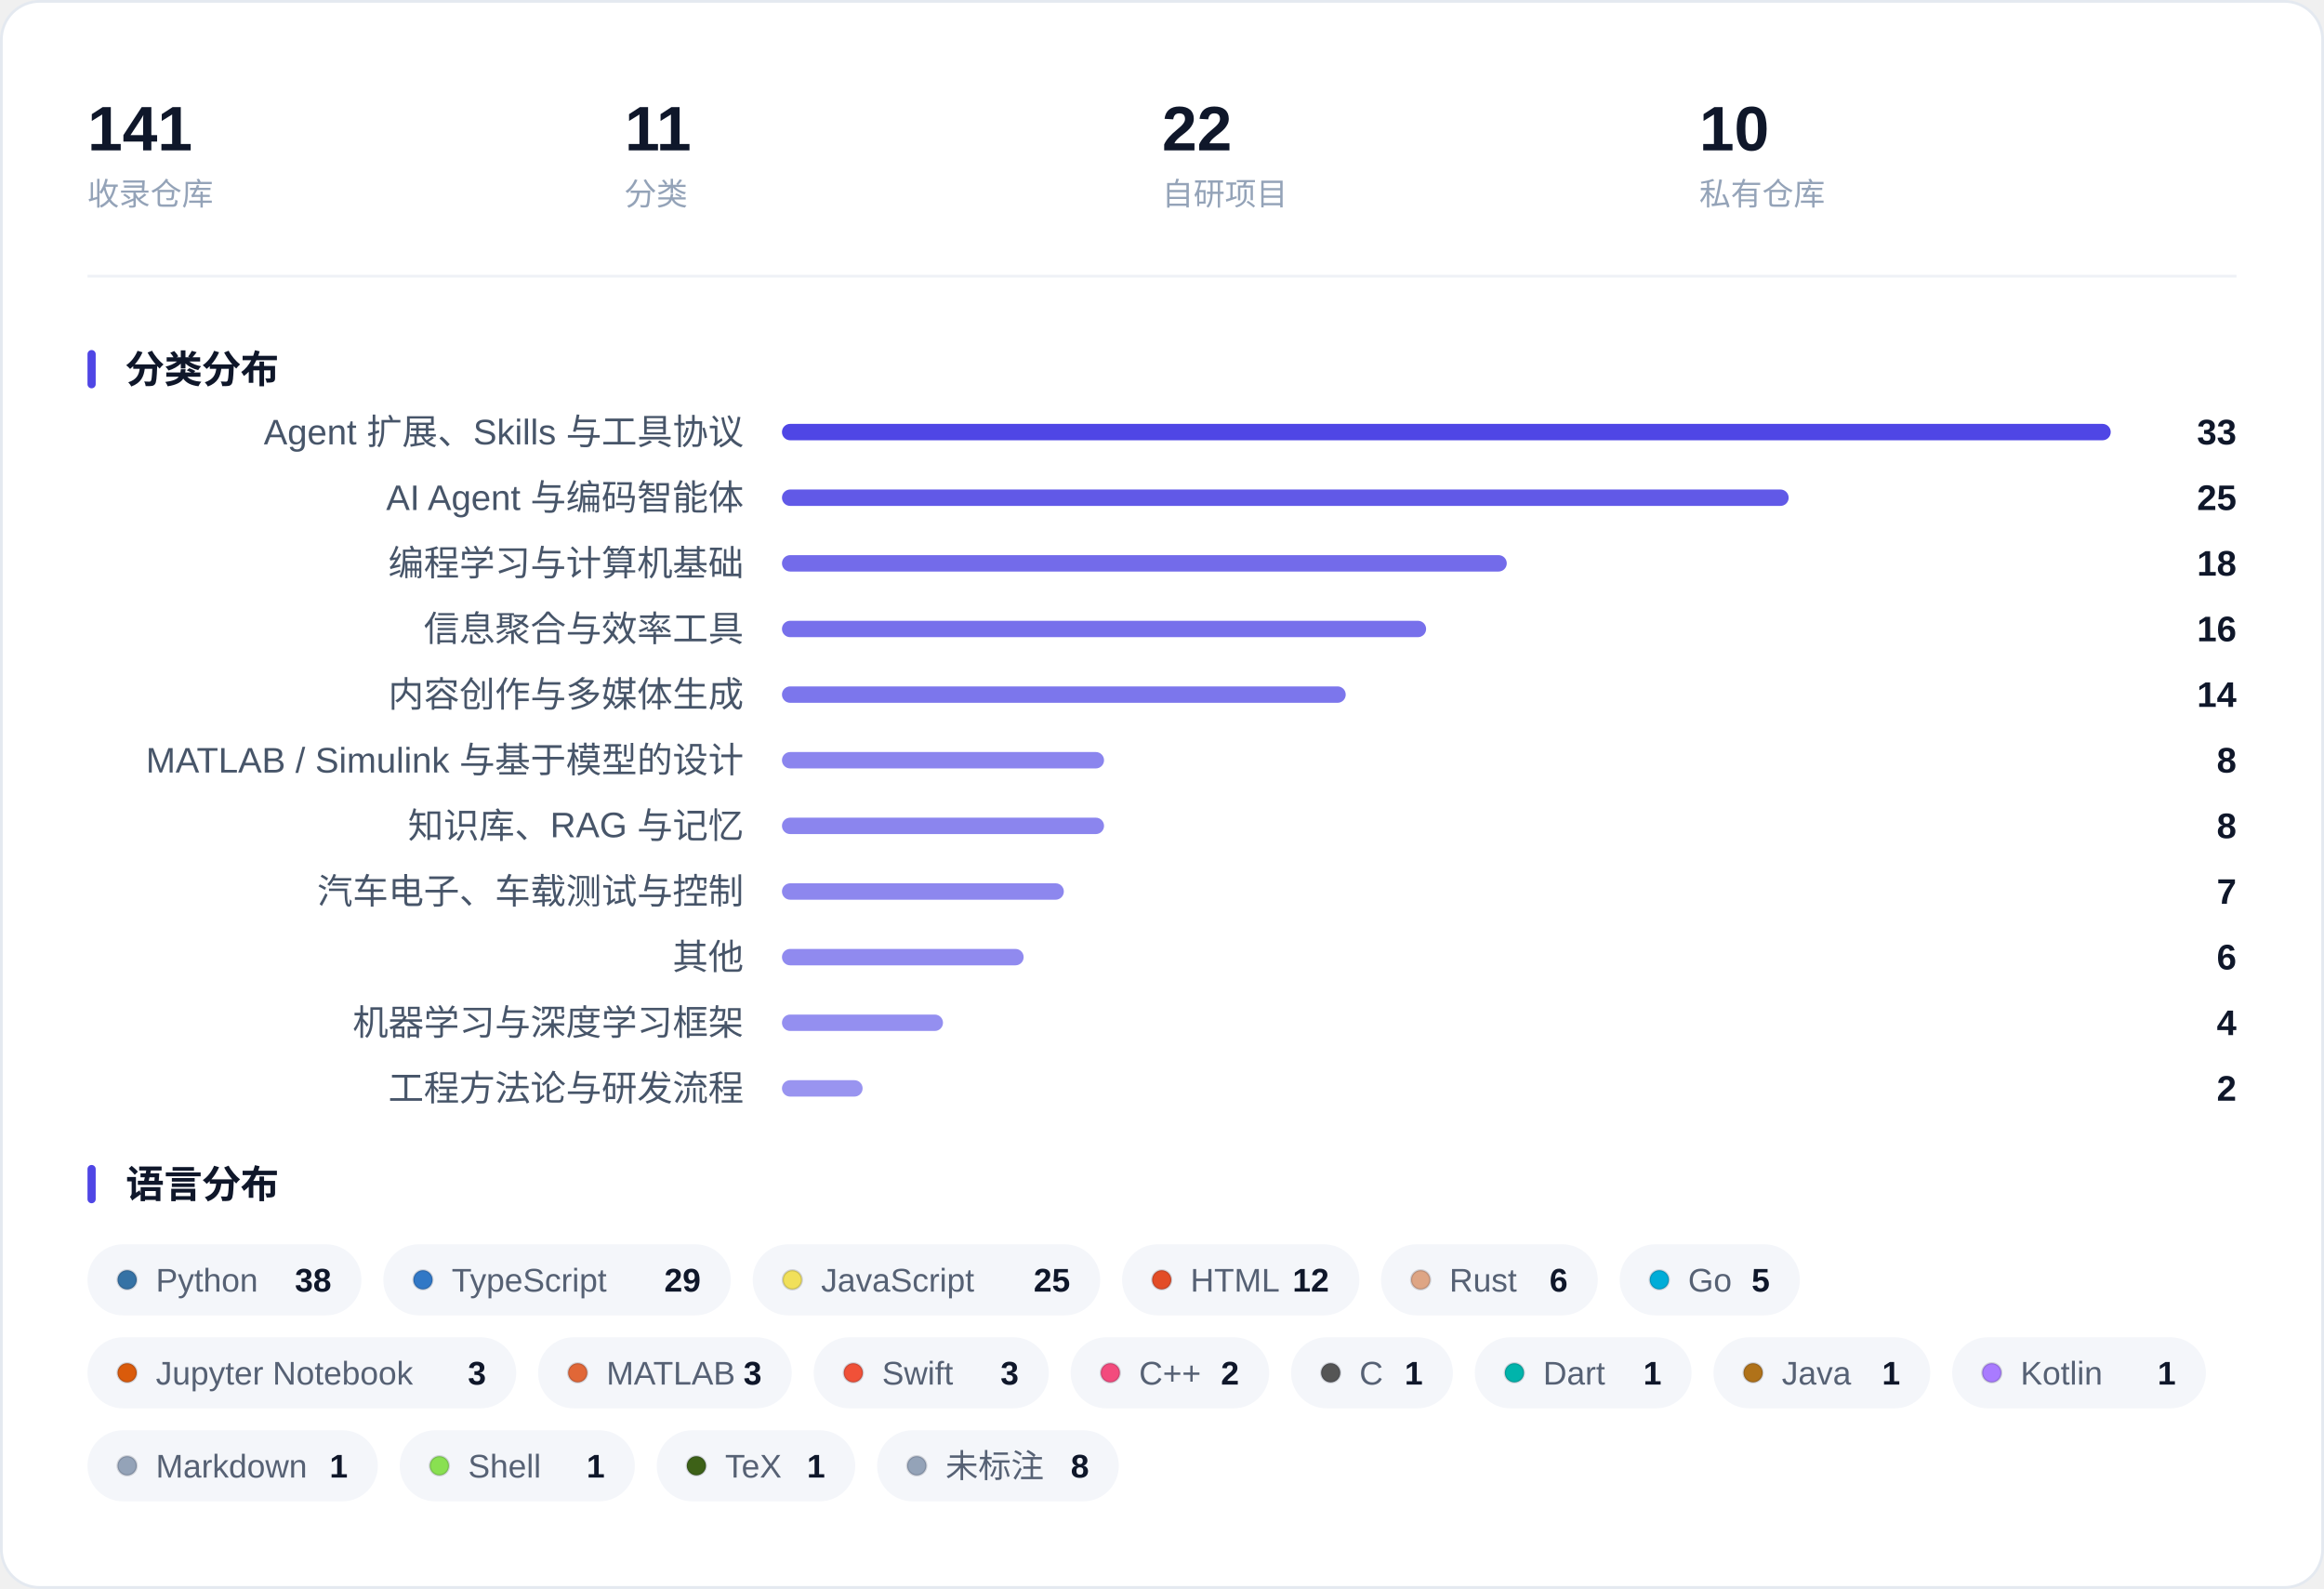
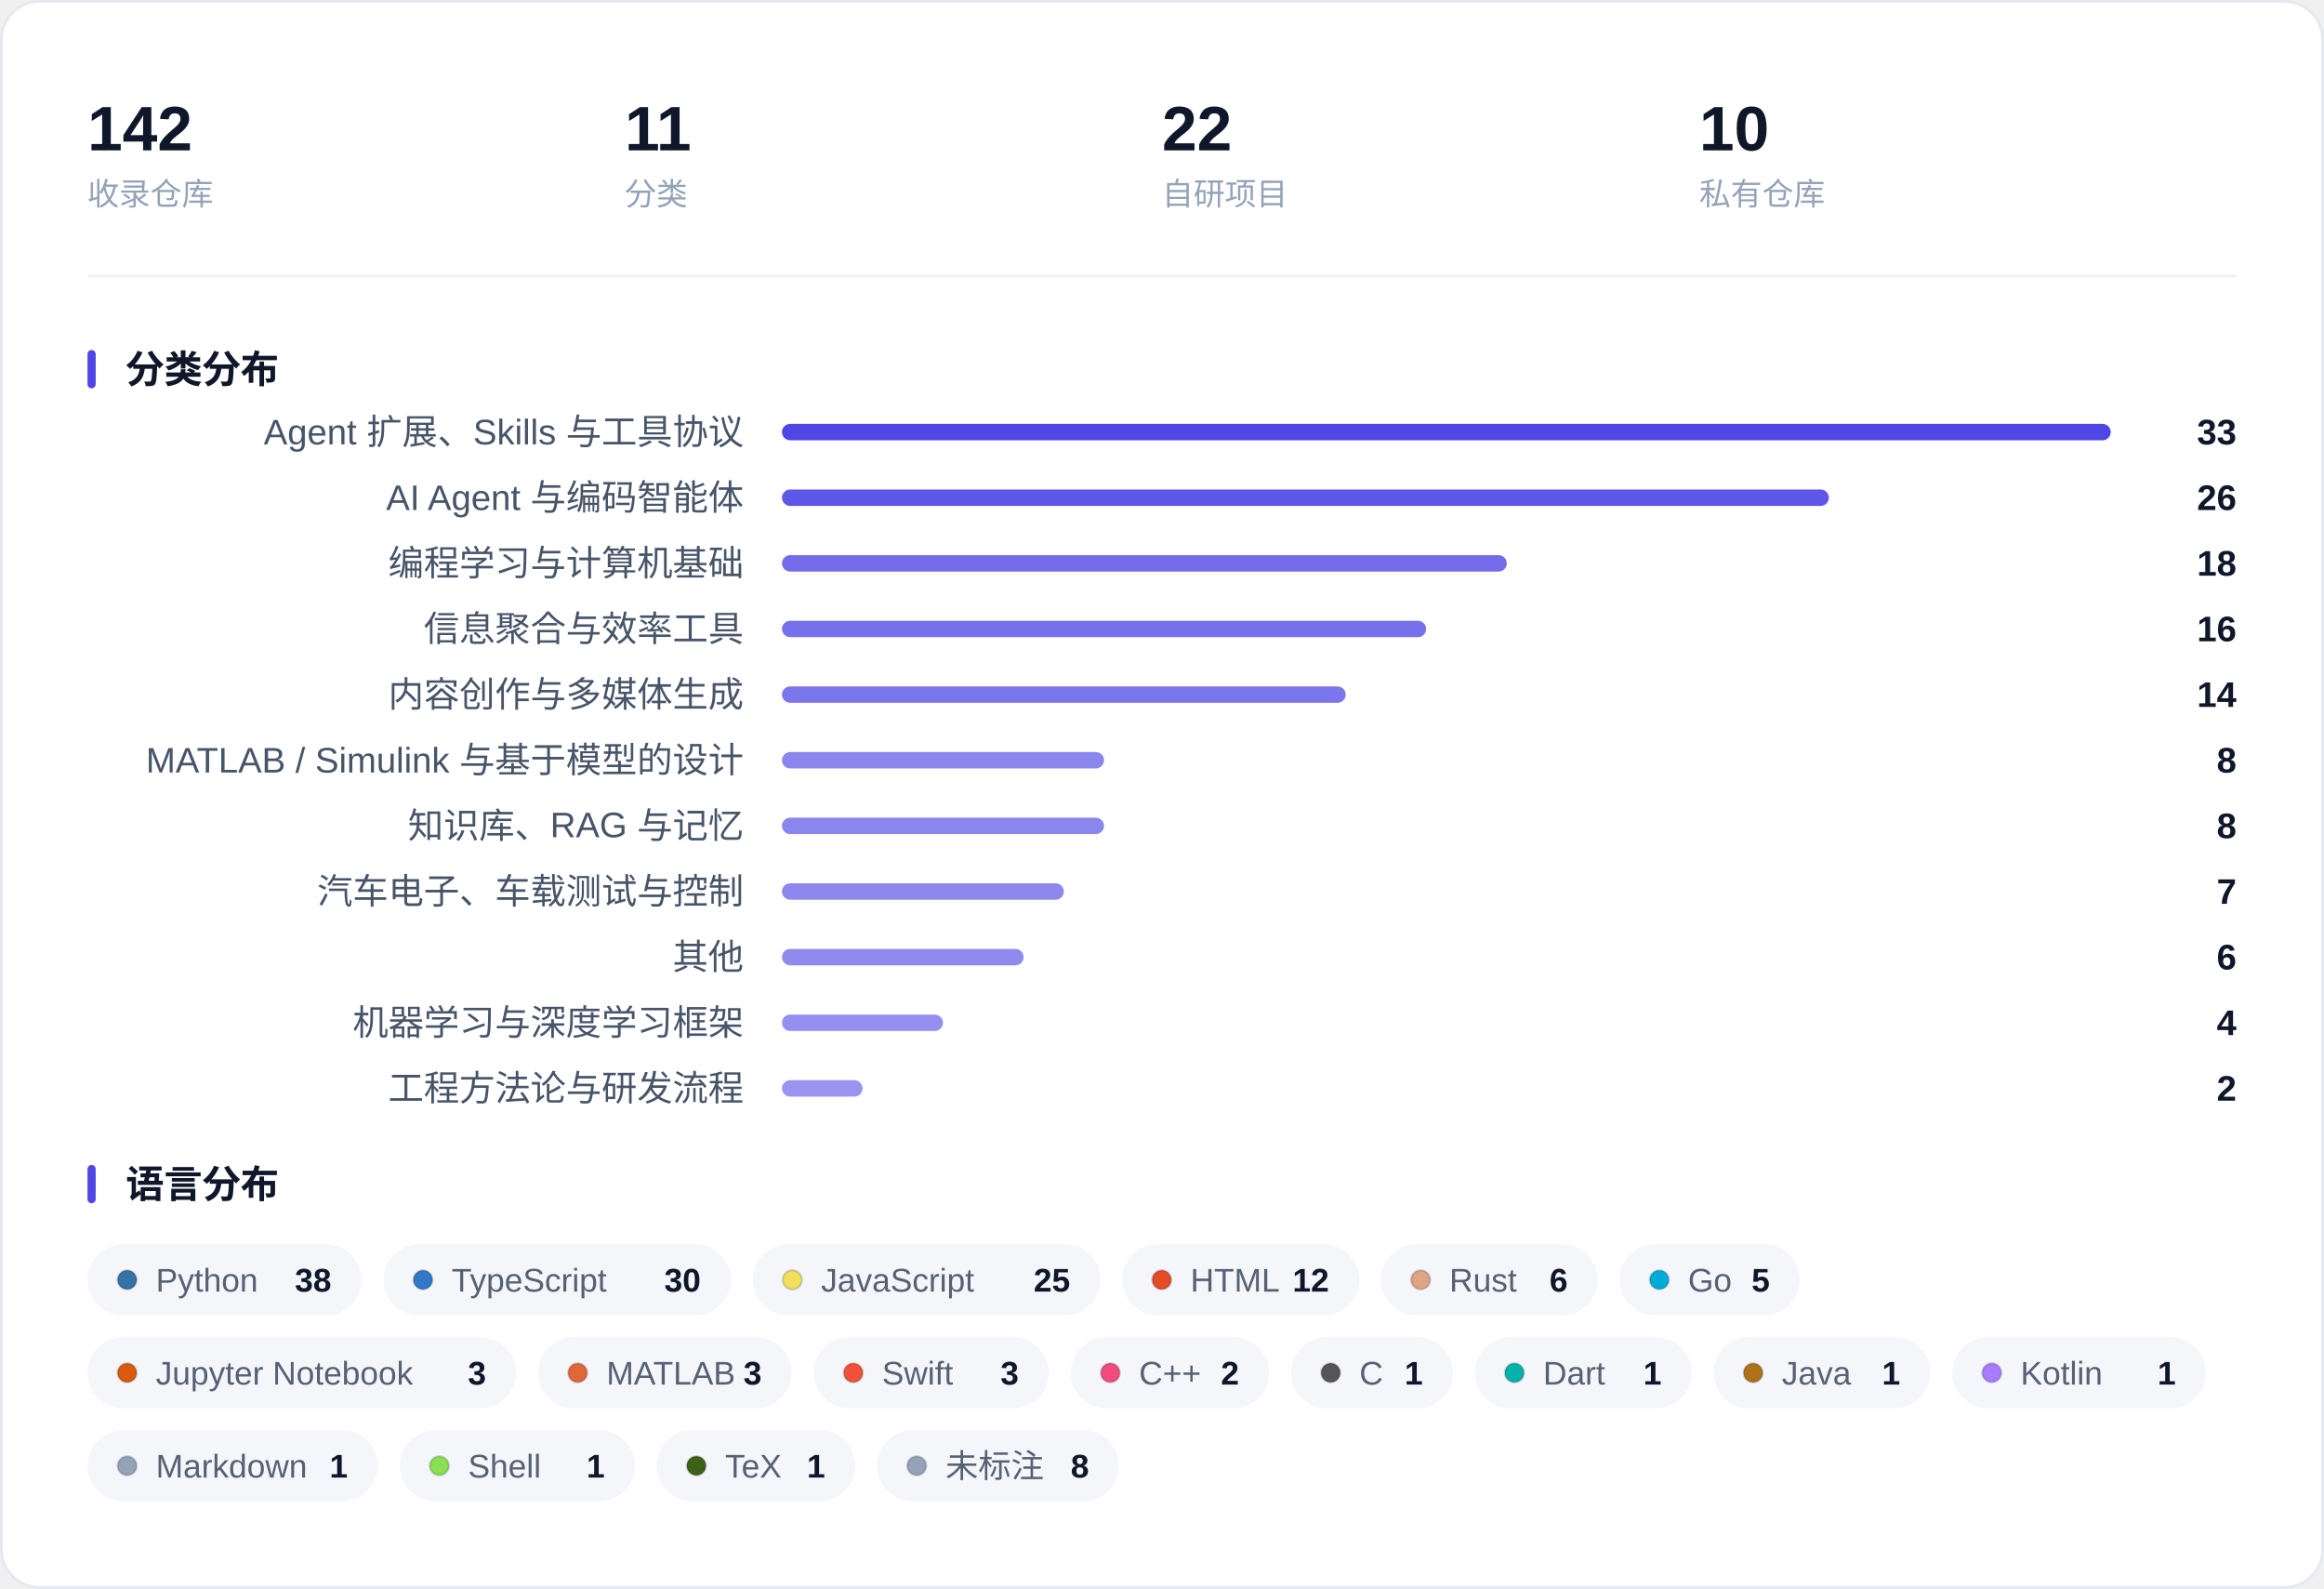
<svg xmlns="http://www.w3.org/2000/svg" width="850" height="581" viewBox="0 0 850 581" role="img" aria-label="收藏概览：指标、分类分布与语言分布">
  <rect x="0.5" y="0.5" width="849" height="580" rx="14" fill="#FFFFFF" stroke="#E4E9F0" />
-   <text x="32.0" y="55.0" font-family="-apple-system, BlinkMacSystemFont, 'Segoe UI', 'PingFang SC', 'Hiragino Sans GB', 'Microsoft YaHei', 'Helvetica Neue', Arial, sans-serif" font-size="23" fill="#0F172A" font-weight="600">141</text>
+   <text x="32.0" y="55.0" font-family="-apple-system, BlinkMacSystemFont, 'Segoe UI', 'PingFang SC', 'Hiragino Sans GB', 'Microsoft YaHei', 'Helvetica Neue', Arial, sans-serif" font-size="23" fill="#0F172A" font-weight="600">142</text>
  <text x="32.0" y="75.0" font-family="-apple-system, BlinkMacSystemFont, 'Segoe UI', 'PingFang SC', 'Hiragino Sans GB', 'Microsoft YaHei', 'Helvetica Neue', Arial, sans-serif" font-size="11.5" fill="#94A3B8">收录仓库</text>
  <text x="228.5" y="55.0" font-family="-apple-system, BlinkMacSystemFont, 'Segoe UI', 'PingFang SC', 'Hiragino Sans GB', 'Microsoft YaHei', 'Helvetica Neue', Arial, sans-serif" font-size="23" fill="#0F172A" font-weight="600">11</text>
  <text x="228.5" y="75.0" font-family="-apple-system, BlinkMacSystemFont, 'Segoe UI', 'PingFang SC', 'Hiragino Sans GB', 'Microsoft YaHei', 'Helvetica Neue', Arial, sans-serif" font-size="11.5" fill="#94A3B8">分类</text>
  <text x="425.0" y="55.0" font-family="-apple-system, BlinkMacSystemFont, 'Segoe UI', 'PingFang SC', 'Hiragino Sans GB', 'Microsoft YaHei', 'Helvetica Neue', Arial, sans-serif" font-size="23" fill="#0F172A" font-weight="600">22</text>
  <text x="425.0" y="75.0" font-family="-apple-system, BlinkMacSystemFont, 'Segoe UI', 'PingFang SC', 'Hiragino Sans GB', 'Microsoft YaHei', 'Helvetica Neue', Arial, sans-serif" font-size="11.5" fill="#94A3B8">自研项目</text>
  <text x="621.5" y="55.0" font-family="-apple-system, BlinkMacSystemFont, 'Segoe UI', 'PingFang SC', 'Hiragino Sans GB', 'Microsoft YaHei', 'Helvetica Neue', Arial, sans-serif" font-size="23" fill="#0F172A" font-weight="600">10</text>
  <text x="621.5" y="75.0" font-family="-apple-system, BlinkMacSystemFont, 'Segoe UI', 'PingFang SC', 'Hiragino Sans GB', 'Microsoft YaHei', 'Helvetica Neue', Arial, sans-serif" font-size="11.5" fill="#94A3B8">私有仓库</text>
  <line x1="32" y1="101.0" x2="818" y2="101.0" stroke="#EEF1F6" />
  <rect x="32" y="128.0" width="3" height="14" rx="1.5" fill="#4F46E5" />
  <text x="46.0" y="140.0" font-family="-apple-system, BlinkMacSystemFont, 'Segoe UI', 'PingFang SC', 'Hiragino Sans GB', 'Microsoft YaHei', 'Helvetica Neue', Arial, sans-serif" font-size="14" fill="#0F172A" font-weight="600">分类分布</text>
  <text x="272.0" y="162.5" font-family="-apple-system, BlinkMacSystemFont, 'Segoe UI', 'PingFang SC', 'Hiragino Sans GB', 'Microsoft YaHei', 'Helvetica Neue', Arial, sans-serif" font-size="13" fill="#475569" text-anchor="end">Agent 扩展、Skills 与工具协议</text>
  <rect x="286.0" y="155.0" width="486.0" height="6" rx="3.0" fill="#4F46E5" fill-opacity="1.000" />
  <text x="818.0" y="162.5" font-family="-apple-system, BlinkMacSystemFont, 'Segoe UI', 'PingFang SC', 'Hiragino Sans GB', 'Microsoft YaHei', 'Helvetica Neue', Arial, sans-serif" font-size="13" fill="#0F172A" font-weight="600" text-anchor="end">33</text>
  <text x="272.0" y="186.5" font-family="-apple-system, BlinkMacSystemFont, 'Segoe UI', 'PingFang SC', 'Hiragino Sans GB', 'Microsoft YaHei', 'Helvetica Neue', Arial, sans-serif" font-size="13" fill="#475569" text-anchor="end">AI Agent 与编码智能体</text>
-   <rect x="286.0" y="179.0" width="368.2" height="6" rx="3.0" fill="#4F46E5" fill-opacity="0.891" />
-   <text x="818.0" y="186.5" font-family="-apple-system, BlinkMacSystemFont, 'Segoe UI', 'PingFang SC', 'Hiragino Sans GB', 'Microsoft YaHei', 'Helvetica Neue', Arial, sans-serif" font-size="13" fill="#0F172A" font-weight="600" text-anchor="end">25</text>
+   <rect x="286.0" y="179.0" width="382.9" height="6" rx="3.0" fill="#4F46E5" fill-opacity="0.905" />
+   <text x="818.0" y="186.5" font-family="-apple-system, BlinkMacSystemFont, 'Segoe UI', 'PingFang SC', 'Hiragino Sans GB', 'Microsoft YaHei', 'Helvetica Neue', Arial, sans-serif" font-size="13" fill="#0F172A" font-weight="600" text-anchor="end">26</text>
  <text x="272.0" y="210.5" font-family="-apple-system, BlinkMacSystemFont, 'Segoe UI', 'PingFang SC', 'Hiragino Sans GB', 'Microsoft YaHei', 'Helvetica Neue', Arial, sans-serif" font-size="13" fill="#475569" text-anchor="end">编程学习与计算机基础</text>
  <rect x="286.0" y="203.0" width="265.1" height="6" rx="3.0" fill="#4F46E5" fill-opacity="0.795" />
  <text x="818.0" y="210.5" font-family="-apple-system, BlinkMacSystemFont, 'Segoe UI', 'PingFang SC', 'Hiragino Sans GB', 'Microsoft YaHei', 'Helvetica Neue', Arial, sans-serif" font-size="13" fill="#0F172A" font-weight="600" text-anchor="end">18</text>
  <text x="272.0" y="234.5" font-family="-apple-system, BlinkMacSystemFont, 'Segoe UI', 'PingFang SC', 'Hiragino Sans GB', 'Microsoft YaHei', 'Helvetica Neue', Arial, sans-serif" font-size="13" fill="#475569" text-anchor="end">信息聚合与效率工具</text>
  <rect x="286.0" y="227.0" width="235.6" height="6" rx="3.0" fill="#4F46E5" fill-opacity="0.768" />
  <text x="818.0" y="234.5" font-family="-apple-system, BlinkMacSystemFont, 'Segoe UI', 'PingFang SC', 'Hiragino Sans GB', 'Microsoft YaHei', 'Helvetica Neue', Arial, sans-serif" font-size="13" fill="#0F172A" font-weight="600" text-anchor="end">16</text>
  <text x="272.0" y="258.5" font-family="-apple-system, BlinkMacSystemFont, 'Segoe UI', 'PingFang SC', 'Hiragino Sans GB', 'Microsoft YaHei', 'Helvetica Neue', Arial, sans-serif" font-size="13" fill="#475569" text-anchor="end">内容创作与多媒体生成</text>
  <rect x="286.0" y="251.0" width="206.2" height="6" rx="3.0" fill="#4F46E5" fill-opacity="0.741" />
  <text x="818.0" y="258.5" font-family="-apple-system, BlinkMacSystemFont, 'Segoe UI', 'PingFang SC', 'Hiragino Sans GB', 'Microsoft YaHei', 'Helvetica Neue', Arial, sans-serif" font-size="13" fill="#0F172A" font-weight="600" text-anchor="end">14</text>
  <text x="272.0" y="282.5" font-family="-apple-system, BlinkMacSystemFont, 'Segoe UI', 'PingFang SC', 'Hiragino Sans GB', 'Microsoft YaHei', 'Helvetica Neue', Arial, sans-serif" font-size="13" fill="#475569" text-anchor="end">MATLAB / Simulink 与基于模型的设计</text>
  <rect x="286.0" y="275.0" width="117.8" height="6" rx="3.0" fill="#4F46E5" fill-opacity="0.659" />
  <text x="818.0" y="282.5" font-family="-apple-system, BlinkMacSystemFont, 'Segoe UI', 'PingFang SC', 'Hiragino Sans GB', 'Microsoft YaHei', 'Helvetica Neue', Arial, sans-serif" font-size="13" fill="#0F172A" font-weight="600" text-anchor="end">8</text>
  <text x="272.0" y="306.5" font-family="-apple-system, BlinkMacSystemFont, 'Segoe UI', 'PingFang SC', 'Hiragino Sans GB', 'Microsoft YaHei', 'Helvetica Neue', Arial, sans-serif" font-size="13" fill="#475569" text-anchor="end">知识库、RAG 与记忆</text>
  <rect x="286.0" y="299.0" width="117.8" height="6" rx="3.0" fill="#4F46E5" fill-opacity="0.659" />
  <text x="818.0" y="306.5" font-family="-apple-system, BlinkMacSystemFont, 'Segoe UI', 'PingFang SC', 'Hiragino Sans GB', 'Microsoft YaHei', 'Helvetica Neue', Arial, sans-serif" font-size="13" fill="#0F172A" font-weight="600" text-anchor="end">8</text>
  <text x="272.0" y="330.5" font-family="-apple-system, BlinkMacSystemFont, 'Segoe UI', 'PingFang SC', 'Hiragino Sans GB', 'Microsoft YaHei', 'Helvetica Neue', Arial, sans-serif" font-size="13" fill="#475569" text-anchor="end">汽车电子、车载测试与控制</text>
  <rect x="286.0" y="323.0" width="103.1" height="6" rx="3.0" fill="#4F46E5" fill-opacity="0.645" />
  <text x="818.0" y="330.5" font-family="-apple-system, BlinkMacSystemFont, 'Segoe UI', 'PingFang SC', 'Hiragino Sans GB', 'Microsoft YaHei', 'Helvetica Neue', Arial, sans-serif" font-size="13" fill="#0F172A" font-weight="600" text-anchor="end">7</text>
  <text x="272.0" y="354.5" font-family="-apple-system, BlinkMacSystemFont, 'Segoe UI', 'PingFang SC', 'Hiragino Sans GB', 'Microsoft YaHei', 'Helvetica Neue', Arial, sans-serif" font-size="13" fill="#475569" text-anchor="end">其他</text>
  <rect x="286.0" y="347.0" width="88.4" height="6" rx="3.0" fill="#4F46E5" fill-opacity="0.632" />
  <text x="818.0" y="354.5" font-family="-apple-system, BlinkMacSystemFont, 'Segoe UI', 'PingFang SC', 'Hiragino Sans GB', 'Microsoft YaHei', 'Helvetica Neue', Arial, sans-serif" font-size="13" fill="#0F172A" font-weight="600" text-anchor="end">6</text>
  <text x="272.0" y="378.5" font-family="-apple-system, BlinkMacSystemFont, 'Segoe UI', 'PingFang SC', 'Hiragino Sans GB', 'Microsoft YaHei', 'Helvetica Neue', Arial, sans-serif" font-size="13" fill="#475569" text-anchor="end">机器学习与深度学习框架</text>
  <rect x="286.0" y="371.0" width="58.9" height="6" rx="3.0" fill="#4F46E5" fill-opacity="0.605" />
  <text x="818.0" y="378.5" font-family="-apple-system, BlinkMacSystemFont, 'Segoe UI', 'PingFang SC', 'Hiragino Sans GB', 'Microsoft YaHei', 'Helvetica Neue', Arial, sans-serif" font-size="13" fill="#0F172A" font-weight="600" text-anchor="end">4</text>
  <text x="272.0" y="402.5" font-family="-apple-system, BlinkMacSystemFont, 'Segoe UI', 'PingFang SC', 'Hiragino Sans GB', 'Microsoft YaHei', 'Helvetica Neue', Arial, sans-serif" font-size="13" fill="#475569" text-anchor="end">工程方法论与研发流程</text>
  <rect x="286.0" y="395.0" width="29.5" height="6" rx="3.0" fill="#4F46E5" fill-opacity="0.577" />
  <text x="818.0" y="402.5" font-family="-apple-system, BlinkMacSystemFont, 'Segoe UI', 'PingFang SC', 'Hiragino Sans GB', 'Microsoft YaHei', 'Helvetica Neue', Arial, sans-serif" font-size="13" fill="#0F172A" font-weight="600" text-anchor="end">2</text>
  <rect x="32" y="426.0" width="3" height="14" rx="1.5" fill="#4F46E5" />
  <text x="46.0" y="438.0" font-family="-apple-system, BlinkMacSystemFont, 'Segoe UI', 'PingFang SC', 'Hiragino Sans GB', 'Microsoft YaHei', 'Helvetica Neue', Arial, sans-serif" font-size="14" fill="#0F172A" font-weight="600">语言分布</text>
  <rect x="32.0" y="455.0" width="100.2" height="26" rx="13.0" fill="#F4F6FA" />
  <circle cx="46.5" cy="468.0" r="3.5" fill="#3572A5" stroke="#0B1220" stroke-opacity="0.16" stroke-width="0.8" />
  <text x="57.0" y="472.3" font-family="-apple-system, BlinkMacSystemFont, 'Segoe UI', 'PingFang SC', 'Hiragino Sans GB', 'Microsoft YaHei', 'Helvetica Neue', Arial, sans-serif" font-size="12" fill="#566174">Python</text>
  <text x="121.2" y="472.3" font-family="-apple-system, BlinkMacSystemFont, 'Segoe UI', 'PingFang SC', 'Hiragino Sans GB', 'Microsoft YaHei', 'Helvetica Neue', Arial, sans-serif" font-size="12" fill="#0F172A" font-weight="600" text-anchor="end">38</text>
  <rect x="140.2" y="455.0" width="127.1" height="26" rx="13.0" fill="#F4F6FA" />
  <circle cx="154.7" cy="468.0" r="3.5" fill="#3178C6" stroke="#0B1220" stroke-opacity="0.16" stroke-width="0.8" />
  <text x="165.2" y="472.3" font-family="-apple-system, BlinkMacSystemFont, 'Segoe UI', 'PingFang SC', 'Hiragino Sans GB', 'Microsoft YaHei', 'Helvetica Neue', Arial, sans-serif" font-size="12" fill="#566174">TypeScript</text>
-   <text x="256.3" y="472.3" font-family="-apple-system, BlinkMacSystemFont, 'Segoe UI', 'PingFang SC', 'Hiragino Sans GB', 'Microsoft YaHei', 'Helvetica Neue', Arial, sans-serif" font-size="12" fill="#0F172A" font-weight="600" text-anchor="end">29</text>
+   <text x="256.3" y="472.3" font-family="-apple-system, BlinkMacSystemFont, 'Segoe UI', 'PingFang SC', 'Hiragino Sans GB', 'Microsoft YaHei', 'Helvetica Neue', Arial, sans-serif" font-size="12" fill="#0F172A" font-weight="600" text-anchor="end">30</text>
  <rect x="275.3" y="455.0" width="127.1" height="26" rx="13.0" fill="#F4F6FA" />
  <circle cx="289.8" cy="468.0" r="3.5" fill="#F1E05A" stroke="#0B1220" stroke-opacity="0.16" stroke-width="0.8" />
  <text x="300.3" y="472.3" font-family="-apple-system, BlinkMacSystemFont, 'Segoe UI', 'PingFang SC', 'Hiragino Sans GB', 'Microsoft YaHei', 'Helvetica Neue', Arial, sans-serif" font-size="12" fill="#566174">JavaScript</text>
  <text x="391.4" y="472.3" font-family="-apple-system, BlinkMacSystemFont, 'Segoe UI', 'PingFang SC', 'Hiragino Sans GB', 'Microsoft YaHei', 'Helvetica Neue', Arial, sans-serif" font-size="12" fill="#0F172A" font-weight="600" text-anchor="end">25</text>
  <rect x="410.4" y="455.0" width="86.8" height="26" rx="13.0" fill="#F4F6FA" />
  <circle cx="424.9" cy="468.0" r="3.5" fill="#E34C26" stroke="#0B1220" stroke-opacity="0.16" stroke-width="0.8" />
  <text x="435.4" y="472.3" font-family="-apple-system, BlinkMacSystemFont, 'Segoe UI', 'PingFang SC', 'Hiragino Sans GB', 'Microsoft YaHei', 'Helvetica Neue', Arial, sans-serif" font-size="12" fill="#566174">HTML</text>
  <text x="486.1" y="472.3" font-family="-apple-system, BlinkMacSystemFont, 'Segoe UI', 'PingFang SC', 'Hiragino Sans GB', 'Microsoft YaHei', 'Helvetica Neue', Arial, sans-serif" font-size="12" fill="#0F172A" font-weight="600" text-anchor="end">12</text>
  <rect x="505.1" y="455.0" width="79.3" height="26" rx="13.0" fill="#F4F6FA" />
  <circle cx="519.6" cy="468.0" r="3.5" fill="#DEA584" stroke="#0B1220" stroke-opacity="0.16" stroke-width="0.8" />
  <text x="530.1" y="472.3" font-family="-apple-system, BlinkMacSystemFont, 'Segoe UI', 'PingFang SC', 'Hiragino Sans GB', 'Microsoft YaHei', 'Helvetica Neue', Arial, sans-serif" font-size="12" fill="#566174">Rust</text>
  <text x="573.4" y="472.3" font-family="-apple-system, BlinkMacSystemFont, 'Segoe UI', 'PingFang SC', 'Hiragino Sans GB', 'Microsoft YaHei', 'Helvetica Neue', Arial, sans-serif" font-size="12" fill="#0F172A" font-weight="600" text-anchor="end">6</text>
  <rect x="592.4" y="455.0" width="65.9" height="26" rx="13.0" fill="#F4F6FA" />
  <circle cx="606.9" cy="468.0" r="3.5" fill="#00ADD8" stroke="#0B1220" stroke-opacity="0.16" stroke-width="0.8" />
  <text x="617.4" y="472.3" font-family="-apple-system, BlinkMacSystemFont, 'Segoe UI', 'PingFang SC', 'Hiragino Sans GB', 'Microsoft YaHei', 'Helvetica Neue', Arial, sans-serif" font-size="12" fill="#566174">Go</text>
  <text x="647.3" y="472.3" font-family="-apple-system, BlinkMacSystemFont, 'Segoe UI', 'PingFang SC', 'Hiragino Sans GB', 'Microsoft YaHei', 'Helvetica Neue', Arial, sans-serif" font-size="12" fill="#0F172A" font-weight="600" text-anchor="end">5</text>
  <rect x="32.0" y="489.0" width="156.8" height="26" rx="13.0" fill="#F4F6FA" />
  <circle cx="46.5" cy="502.0" r="3.5" fill="#DA5B0B" stroke="#0B1220" stroke-opacity="0.16" stroke-width="0.8" />
  <text x="57.0" y="506.3" font-family="-apple-system, BlinkMacSystemFont, 'Segoe UI', 'PingFang SC', 'Hiragino Sans GB', 'Microsoft YaHei', 'Helvetica Neue', Arial, sans-serif" font-size="12" fill="#566174">Jupyter Notebook</text>
  <text x="177.8" y="506.3" font-family="-apple-system, BlinkMacSystemFont, 'Segoe UI', 'PingFang SC', 'Hiragino Sans GB', 'Microsoft YaHei', 'Helvetica Neue', Arial, sans-serif" font-size="12" fill="#0F172A" font-weight="600" text-anchor="end">3</text>
  <rect x="196.8" y="489.0" width="92.8" height="26" rx="13.0" fill="#F4F6FA" />
  <circle cx="211.3" cy="502.0" r="3.5" fill="#E16737" stroke="#0B1220" stroke-opacity="0.16" stroke-width="0.8" />
  <text x="221.8" y="506.3" font-family="-apple-system, BlinkMacSystemFont, 'Segoe UI', 'PingFang SC', 'Hiragino Sans GB', 'Microsoft YaHei', 'Helvetica Neue', Arial, sans-serif" font-size="12" fill="#566174">MATLAB</text>
  <text x="278.6" y="506.3" font-family="-apple-system, BlinkMacSystemFont, 'Segoe UI', 'PingFang SC', 'Hiragino Sans GB', 'Microsoft YaHei', 'Helvetica Neue', Arial, sans-serif" font-size="12" fill="#0F172A" font-weight="600" text-anchor="end">3</text>
  <rect x="297.6" y="489.0" width="86.0" height="26" rx="13.0" fill="#F4F6FA" />
  <circle cx="312.1" cy="502.0" r="3.5" fill="#F05138" stroke="#0B1220" stroke-opacity="0.16" stroke-width="0.8" />
  <text x="322.6" y="506.3" font-family="-apple-system, BlinkMacSystemFont, 'Segoe UI', 'PingFang SC', 'Hiragino Sans GB', 'Microsoft YaHei', 'Helvetica Neue', Arial, sans-serif" font-size="12" fill="#566174">Swift</text>
  <text x="372.6" y="506.3" font-family="-apple-system, BlinkMacSystemFont, 'Segoe UI', 'PingFang SC', 'Hiragino Sans GB', 'Microsoft YaHei', 'Helvetica Neue', Arial, sans-serif" font-size="12" fill="#0F172A" font-weight="600" text-anchor="end">3</text>
  <rect x="391.6" y="489.0" width="72.6" height="26" rx="13.0" fill="#F4F6FA" />
  <circle cx="406.1" cy="502.0" r="3.5" fill="#F34B7D" stroke="#0B1220" stroke-opacity="0.16" stroke-width="0.8" />
  <text x="416.6" y="506.3" font-family="-apple-system, BlinkMacSystemFont, 'Segoe UI', 'PingFang SC', 'Hiragino Sans GB', 'Microsoft YaHei', 'Helvetica Neue', Arial, sans-serif" font-size="12" fill="#566174">C++</text>
  <text x="453.2" y="506.3" font-family="-apple-system, BlinkMacSystemFont, 'Segoe UI', 'PingFang SC', 'Hiragino Sans GB', 'Microsoft YaHei', 'Helvetica Neue', Arial, sans-serif" font-size="12" fill="#0F172A" font-weight="600" text-anchor="end">2</text>
  <rect x="472.2" y="489.0" width="59.2" height="26" rx="13.0" fill="#F4F6FA" />
  <circle cx="486.7" cy="502.0" r="3.5" fill="#555555" stroke="#0B1220" stroke-opacity="0.16" stroke-width="0.8" />
  <text x="497.2" y="506.3" font-family="-apple-system, BlinkMacSystemFont, 'Segoe UI', 'PingFang SC', 'Hiragino Sans GB', 'Microsoft YaHei', 'Helvetica Neue', Arial, sans-serif" font-size="12" fill="#566174">C</text>
  <text x="520.4" y="506.3" font-family="-apple-system, BlinkMacSystemFont, 'Segoe UI', 'PingFang SC', 'Hiragino Sans GB', 'Microsoft YaHei', 'Helvetica Neue', Arial, sans-serif" font-size="12" fill="#0F172A" font-weight="600" text-anchor="end">1</text>
  <rect x="539.4" y="489.0" width="79.3" height="26" rx="13.0" fill="#F4F6FA" />
  <circle cx="553.9" cy="502.0" r="3.5" fill="#00B4AB" stroke="#0B1220" stroke-opacity="0.16" stroke-width="0.8" />
  <text x="564.4" y="506.3" font-family="-apple-system, BlinkMacSystemFont, 'Segoe UI', 'PingFang SC', 'Hiragino Sans GB', 'Microsoft YaHei', 'Helvetica Neue', Arial, sans-serif" font-size="12" fill="#566174">Dart</text>
  <text x="607.7" y="506.3" font-family="-apple-system, BlinkMacSystemFont, 'Segoe UI', 'PingFang SC', 'Hiragino Sans GB', 'Microsoft YaHei', 'Helvetica Neue', Arial, sans-serif" font-size="12" fill="#0F172A" font-weight="600" text-anchor="end">1</text>
  <rect x="626.7" y="489.0" width="79.3" height="26" rx="13.0" fill="#F4F6FA" />
  <circle cx="641.2" cy="502.0" r="3.5" fill="#B07219" stroke="#0B1220" stroke-opacity="0.16" stroke-width="0.8" />
  <text x="651.7" y="506.3" font-family="-apple-system, BlinkMacSystemFont, 'Segoe UI', 'PingFang SC', 'Hiragino Sans GB', 'Microsoft YaHei', 'Helvetica Neue', Arial, sans-serif" font-size="12" fill="#566174">Java</text>
  <text x="695.0" y="506.3" font-family="-apple-system, BlinkMacSystemFont, 'Segoe UI', 'PingFang SC', 'Hiragino Sans GB', 'Microsoft YaHei', 'Helvetica Neue', Arial, sans-serif" font-size="12" fill="#0F172A" font-weight="600" text-anchor="end">1</text>
  <rect x="714.0" y="489.0" width="92.8" height="26" rx="13.0" fill="#F4F6FA" />
  <circle cx="728.5" cy="502.0" r="3.5" fill="#A97BFF" stroke="#0B1220" stroke-opacity="0.16" stroke-width="0.8" />
  <text x="739.0" y="506.3" font-family="-apple-system, BlinkMacSystemFont, 'Segoe UI', 'PingFang SC', 'Hiragino Sans GB', 'Microsoft YaHei', 'Helvetica Neue', Arial, sans-serif" font-size="12" fill="#566174">Kotlin</text>
  <text x="795.8" y="506.3" font-family="-apple-system, BlinkMacSystemFont, 'Segoe UI', 'PingFang SC', 'Hiragino Sans GB', 'Microsoft YaHei', 'Helvetica Neue', Arial, sans-serif" font-size="12" fill="#0F172A" font-weight="600" text-anchor="end">1</text>
  <rect x="32.0" y="523.0" width="106.2" height="26" rx="13.0" fill="#F4F6FA" />
  <circle cx="46.5" cy="536.0" r="3.5" fill="#94A3B8" stroke="#0B1220" stroke-opacity="0.16" stroke-width="0.8" />
  <text x="57.0" y="540.3" font-family="-apple-system, BlinkMacSystemFont, 'Segoe UI', 'PingFang SC', 'Hiragino Sans GB', 'Microsoft YaHei', 'Helvetica Neue', Arial, sans-serif" font-size="12" fill="#566174">Markdown</text>
  <text x="127.2" y="540.3" font-family="-apple-system, BlinkMacSystemFont, 'Segoe UI', 'PingFang SC', 'Hiragino Sans GB', 'Microsoft YaHei', 'Helvetica Neue', Arial, sans-serif" font-size="12" fill="#0F172A" font-weight="600" text-anchor="end">1</text>
  <rect x="146.2" y="523.0" width="86.0" height="26" rx="13.0" fill="#F4F6FA" />
  <circle cx="160.7" cy="536.0" r="3.5" fill="#89E051" stroke="#0B1220" stroke-opacity="0.16" stroke-width="0.8" />
  <text x="171.2" y="540.3" font-family="-apple-system, BlinkMacSystemFont, 'Segoe UI', 'PingFang SC', 'Hiragino Sans GB', 'Microsoft YaHei', 'Helvetica Neue', Arial, sans-serif" font-size="12" fill="#566174">Shell</text>
  <text x="221.2" y="540.3" font-family="-apple-system, BlinkMacSystemFont, 'Segoe UI', 'PingFang SC', 'Hiragino Sans GB', 'Microsoft YaHei', 'Helvetica Neue', Arial, sans-serif" font-size="12" fill="#0F172A" font-weight="600" text-anchor="end">1</text>
  <rect x="240.2" y="523.0" width="72.6" height="26" rx="13.0" fill="#F4F6FA" />
  <circle cx="254.7" cy="536.0" r="3.5" fill="#3D6117" stroke="#0B1220" stroke-opacity="0.16" stroke-width="0.8" />
  <text x="265.2" y="540.3" font-family="-apple-system, BlinkMacSystemFont, 'Segoe UI', 'PingFang SC', 'Hiragino Sans GB', 'Microsoft YaHei', 'Helvetica Neue', Arial, sans-serif" font-size="12" fill="#566174">TeX</text>
  <text x="301.8" y="540.3" font-family="-apple-system, BlinkMacSystemFont, 'Segoe UI', 'PingFang SC', 'Hiragino Sans GB', 'Microsoft YaHei', 'Helvetica Neue', Arial, sans-serif" font-size="12" fill="#0F172A" font-weight="600" text-anchor="end">1</text>
  <rect x="320.8" y="523.0" width="88.4" height="26" rx="13.0" fill="#F4F6FA" />
  <circle cx="335.3" cy="536.0" r="3.5" fill="#94A3B8" stroke="#0B1220" stroke-opacity="0.16" stroke-width="0.8" />
  <text x="345.8" y="540.3" font-family="-apple-system, BlinkMacSystemFont, 'Segoe UI', 'PingFang SC', 'Hiragino Sans GB', 'Microsoft YaHei', 'Helvetica Neue', Arial, sans-serif" font-size="12" fill="#566174">未标注</text>
  <text x="398.3" y="540.3" font-family="-apple-system, BlinkMacSystemFont, 'Segoe UI', 'PingFang SC', 'Hiragino Sans GB', 'Microsoft YaHei', 'Helvetica Neue', Arial, sans-serif" font-size="12" fill="#0F172A" font-weight="600" text-anchor="end">8</text>
</svg>
